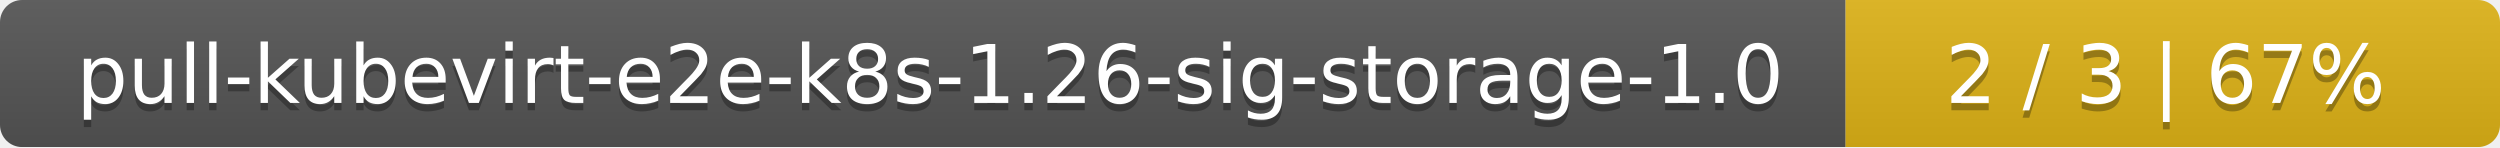
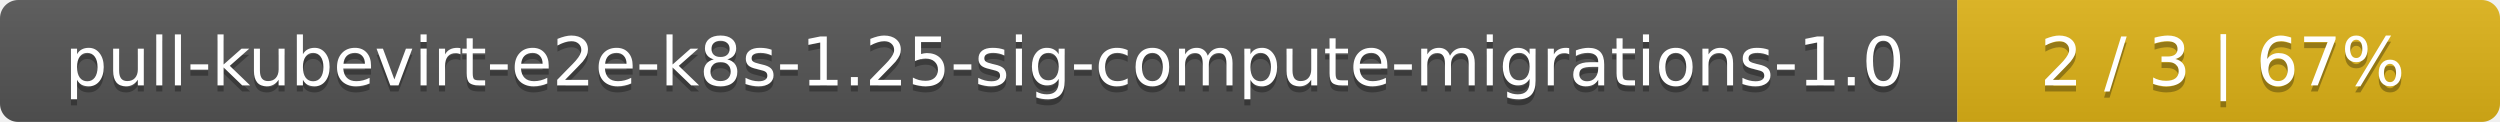
- <svg xmlns="http://www.w3.org/2000/svg" width="340" height="20">
+ <svg xmlns="http://www.w3.org/2000/svg" width="410" height="20">
  <linearGradient id="smooth" x2="0" y2="100%">
    <stop offset="0" stop-color="#bbb" stop-opacity=".1" />
    <stop offset="1" stop-opacity=".1" />
  </linearGradient>
  <mask id="round">
-     <rect width="340" height="20" rx="3" fill="#fff" />
+     <rect width="410" height="20" rx="3" fill="#fff" />
  </mask>
  <g mask="url(#round)">
-     <rect width="251" height="20" fill="#555" />
-     <rect x="251" width="89" height="20" fill="#dfb317" />
-     <rect width="340" height="20" fill="url(#smooth)" />
+     <rect width="321" height="20" fill="#555" />
+     <rect x="321" width="89" height="20" fill="#dfb317" />
+     <rect width="410" height="20" fill="url(#smooth)" />
  </g>
  <g fill="#fff" text-anchor="middle" font-family="DejaVu Sans,Verdana,Geneva,sans-serif" font-size="11">
-     <text x="126.5" y="15" fill="#010101" fill-opacity=".3">pull-kubevirt-e2e-k8s-1.26-sig-storage-1.0</text>
-     <text x="126.5" y="14">pull-kubevirt-e2e-k8s-1.26-sig-storage-1.0</text>
-     <text x="294.5" y="15" fill="#010101" fill-opacity=".3">2 / 3    |    67%</text>
-     <text x="294.5" y="14">2 / 3    |    67%</text>
+     <text x="161.5" y="15" fill="#010101" fill-opacity=".3">pull-kubevirt-e2e-k8s-1.25-sig-compute-migrations-1.0</text>
+     <text x="161.5" y="14">pull-kubevirt-e2e-k8s-1.25-sig-compute-migrations-1.0</text>
+     <text x="364.5" y="15" fill="#010101" fill-opacity=".3">2 / 3    |    67%</text>
+     <text x="364.5" y="14">2 / 3    |    67%</text>
  </g>
</svg>
